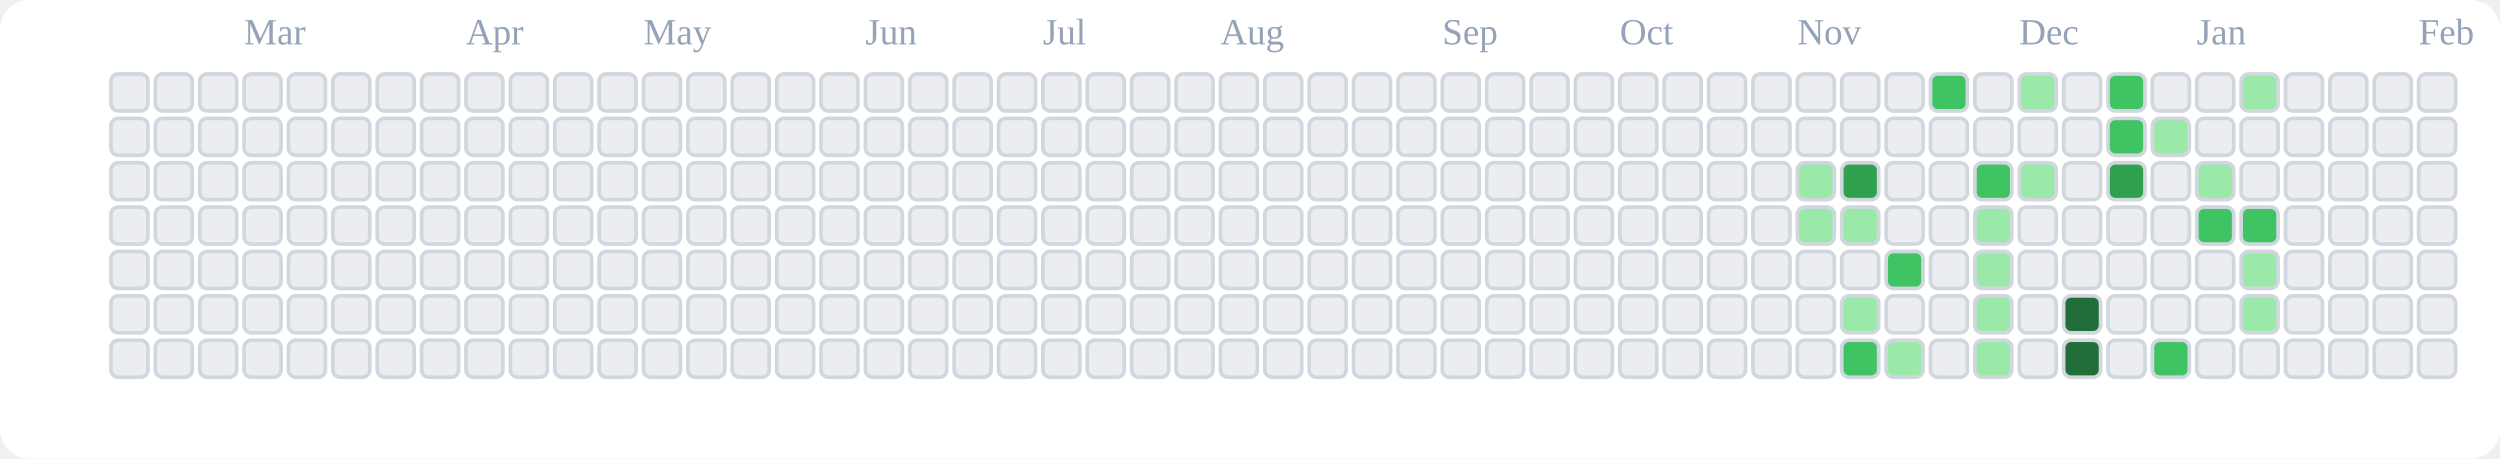
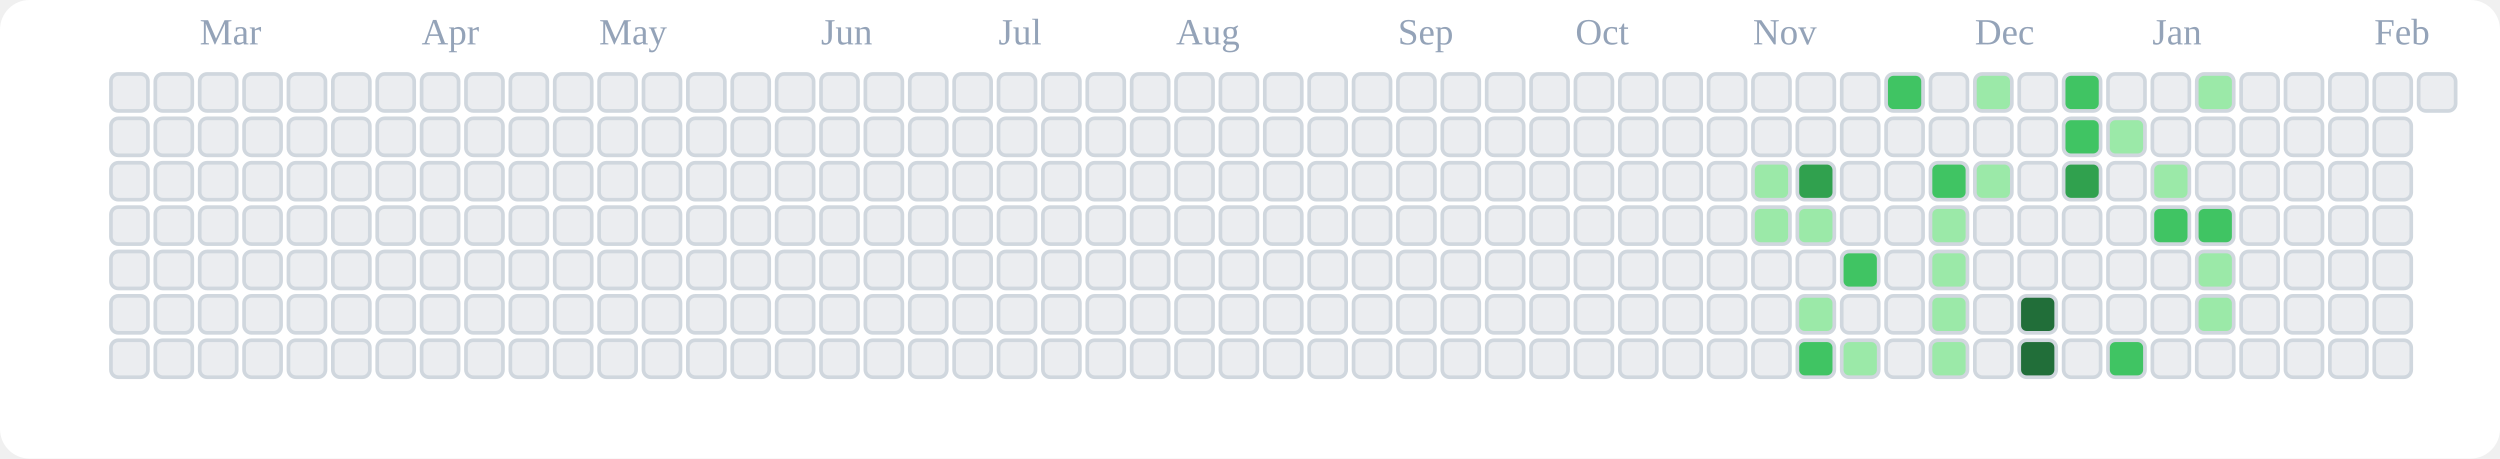
<svg xmlns="http://www.w3.org/2000/svg" viewBox="0 0 676 124" role="img" aria-label="tranhohoangvu Contributions (Light)">
  <rect x="0" y="0" width="676" height="124" fill="#ffffff" rx="8" ry="8" />
-   <text x="66" y="12" font-size="10" fill="#94a3b8">Mar</text>
-   <text x="126" y="12" font-size="10" fill="#94a3b8">Apr</text>
-   <text x="174" y="12" font-size="10" fill="#94a3b8">May</text>
-   <text x="234" y="12" font-size="10" fill="#94a3b8">Jun</text>
-   <text x="282" y="12" font-size="10" fill="#94a3b8">Jul</text>
-   <text x="330" y="12" font-size="10" fill="#94a3b8">Aug</text>
-   <text x="390" y="12" font-size="10" fill="#94a3b8">Sep</text>
-   <text x="438" y="12" font-size="10" fill="#94a3b8">Oct</text>
-   <text x="486" y="12" font-size="10" fill="#94a3b8">Nov</text>
-   <text x="546" y="12" font-size="10" fill="#94a3b8">Dec</text>
-   <text x="594" y="12" font-size="10" fill="#94a3b8">Jan</text>
-   <text x="654" y="12" font-size="10" fill="#94a3b8">Feb</text>
+   <text x="54" y="12" font-size="10" fill="#94a3b8">Mar</text>
+   <text x="114" y="12" font-size="10" fill="#94a3b8">Apr</text>
+   <text x="162" y="12" font-size="10" fill="#94a3b8">May</text>
+   <text x="222" y="12" font-size="10" fill="#94a3b8">Jun</text>
+   <text x="270" y="12" font-size="10" fill="#94a3b8">Jul</text>
+   <text x="318" y="12" font-size="10" fill="#94a3b8">Aug</text>
+   <text x="378" y="12" font-size="10" fill="#94a3b8">Sep</text>
+   <text x="426" y="12" font-size="10" fill="#94a3b8">Oct</text>
+   <text x="474" y="12" font-size="10" fill="#94a3b8">Nov</text>
+   <text x="534" y="12" font-size="10" fill="#94a3b8">Dec</text>
+   <text x="582" y="12" font-size="10" fill="#94a3b8">Jan</text>
+   <text x="642" y="12" font-size="10" fill="#94a3b8">Feb</text>
  <rect x="30" y="20" width="10" height="10" rx="2" ry="2" fill="#ebedf0" stroke="#d0d7de" stroke-width="1" />
  <rect x="30" y="32" width="10" height="10" rx="2" ry="2" fill="#ebedf0" stroke="#d0d7de" stroke-width="1" />
  <rect x="30" y="44" width="10" height="10" rx="2" ry="2" fill="#ebedf0" stroke="#d0d7de" stroke-width="1" />
  <rect x="30" y="56" width="10" height="10" rx="2" ry="2" fill="#ebedf0" stroke="#d0d7de" stroke-width="1" />
  <rect x="30" y="68" width="10" height="10" rx="2" ry="2" fill="#ebedf0" stroke="#d0d7de" stroke-width="1" />
  <rect x="30" y="80" width="10" height="10" rx="2" ry="2" fill="#ebedf0" stroke="#d0d7de" stroke-width="1" />
  <rect x="30" y="92" width="10" height="10" rx="2" ry="2" fill="#ebedf0" stroke="#d0d7de" stroke-width="1" />
  <rect x="42" y="20" width="10" height="10" rx="2" ry="2" fill="#ebedf0" stroke="#d0d7de" stroke-width="1" />
  <rect x="42" y="32" width="10" height="10" rx="2" ry="2" fill="#ebedf0" stroke="#d0d7de" stroke-width="1" />
  <rect x="42" y="44" width="10" height="10" rx="2" ry="2" fill="#ebedf0" stroke="#d0d7de" stroke-width="1" />
  <rect x="42" y="56" width="10" height="10" rx="2" ry="2" fill="#ebedf0" stroke="#d0d7de" stroke-width="1" />
  <rect x="42" y="68" width="10" height="10" rx="2" ry="2" fill="#ebedf0" stroke="#d0d7de" stroke-width="1" />
  <rect x="42" y="80" width="10" height="10" rx="2" ry="2" fill="#ebedf0" stroke="#d0d7de" stroke-width="1" />
  <rect x="42" y="92" width="10" height="10" rx="2" ry="2" fill="#ebedf0" stroke="#d0d7de" stroke-width="1" />
  <rect x="54" y="20" width="10" height="10" rx="2" ry="2" fill="#ebedf0" stroke="#d0d7de" stroke-width="1" />
  <rect x="54" y="32" width="10" height="10" rx="2" ry="2" fill="#ebedf0" stroke="#d0d7de" stroke-width="1" />
  <rect x="54" y="44" width="10" height="10" rx="2" ry="2" fill="#ebedf0" stroke="#d0d7de" stroke-width="1" />
  <rect x="54" y="56" width="10" height="10" rx="2" ry="2" fill="#ebedf0" stroke="#d0d7de" stroke-width="1" />
  <rect x="54" y="68" width="10" height="10" rx="2" ry="2" fill="#ebedf0" stroke="#d0d7de" stroke-width="1" />
  <rect x="54" y="80" width="10" height="10" rx="2" ry="2" fill="#ebedf0" stroke="#d0d7de" stroke-width="1" />
  <rect x="54" y="92" width="10" height="10" rx="2" ry="2" fill="#ebedf0" stroke="#d0d7de" stroke-width="1" />
  <rect x="66" y="20" width="10" height="10" rx="2" ry="2" fill="#ebedf0" stroke="#d0d7de" stroke-width="1" />
  <rect x="66" y="32" width="10" height="10" rx="2" ry="2" fill="#ebedf0" stroke="#d0d7de" stroke-width="1" />
  <rect x="66" y="44" width="10" height="10" rx="2" ry="2" fill="#ebedf0" stroke="#d0d7de" stroke-width="1" />
  <rect x="66" y="56" width="10" height="10" rx="2" ry="2" fill="#ebedf0" stroke="#d0d7de" stroke-width="1" />
  <rect x="66" y="68" width="10" height="10" rx="2" ry="2" fill="#ebedf0" stroke="#d0d7de" stroke-width="1" />
  <rect x="66" y="80" width="10" height="10" rx="2" ry="2" fill="#ebedf0" stroke="#d0d7de" stroke-width="1" />
  <rect x="66" y="92" width="10" height="10" rx="2" ry="2" fill="#ebedf0" stroke="#d0d7de" stroke-width="1" />
  <rect x="78" y="20" width="10" height="10" rx="2" ry="2" fill="#ebedf0" stroke="#d0d7de" stroke-width="1" />
  <rect x="78" y="32" width="10" height="10" rx="2" ry="2" fill="#ebedf0" stroke="#d0d7de" stroke-width="1" />
  <rect x="78" y="44" width="10" height="10" rx="2" ry="2" fill="#ebedf0" stroke="#d0d7de" stroke-width="1" />
  <rect x="78" y="56" width="10" height="10" rx="2" ry="2" fill="#ebedf0" stroke="#d0d7de" stroke-width="1" />
  <rect x="78" y="68" width="10" height="10" rx="2" ry="2" fill="#ebedf0" stroke="#d0d7de" stroke-width="1" />
  <rect x="78" y="80" width="10" height="10" rx="2" ry="2" fill="#ebedf0" stroke="#d0d7de" stroke-width="1" />
  <rect x="78" y="92" width="10" height="10" rx="2" ry="2" fill="#ebedf0" stroke="#d0d7de" stroke-width="1" />
  <rect x="90" y="20" width="10" height="10" rx="2" ry="2" fill="#ebedf0" stroke="#d0d7de" stroke-width="1" />
  <rect x="90" y="32" width="10" height="10" rx="2" ry="2" fill="#ebedf0" stroke="#d0d7de" stroke-width="1" />
  <rect x="90" y="44" width="10" height="10" rx="2" ry="2" fill="#ebedf0" stroke="#d0d7de" stroke-width="1" />
  <rect x="90" y="56" width="10" height="10" rx="2" ry="2" fill="#ebedf0" stroke="#d0d7de" stroke-width="1" />
  <rect x="90" y="68" width="10" height="10" rx="2" ry="2" fill="#ebedf0" stroke="#d0d7de" stroke-width="1" />
  <rect x="90" y="80" width="10" height="10" rx="2" ry="2" fill="#ebedf0" stroke="#d0d7de" stroke-width="1" />
  <rect x="90" y="92" width="10" height="10" rx="2" ry="2" fill="#ebedf0" stroke="#d0d7de" stroke-width="1" />
  <rect x="102" y="20" width="10" height="10" rx="2" ry="2" fill="#ebedf0" stroke="#d0d7de" stroke-width="1" />
  <rect x="102" y="32" width="10" height="10" rx="2" ry="2" fill="#ebedf0" stroke="#d0d7de" stroke-width="1" />
  <rect x="102" y="44" width="10" height="10" rx="2" ry="2" fill="#ebedf0" stroke="#d0d7de" stroke-width="1" />
  <rect x="102" y="56" width="10" height="10" rx="2" ry="2" fill="#ebedf0" stroke="#d0d7de" stroke-width="1" />
  <rect x="102" y="68" width="10" height="10" rx="2" ry="2" fill="#ebedf0" stroke="#d0d7de" stroke-width="1" />
  <rect x="102" y="80" width="10" height="10" rx="2" ry="2" fill="#ebedf0" stroke="#d0d7de" stroke-width="1" />
  <rect x="102" y="92" width="10" height="10" rx="2" ry="2" fill="#ebedf0" stroke="#d0d7de" stroke-width="1" />
  <rect x="114" y="20" width="10" height="10" rx="2" ry="2" fill="#ebedf0" stroke="#d0d7de" stroke-width="1" />
  <rect x="114" y="32" width="10" height="10" rx="2" ry="2" fill="#ebedf0" stroke="#d0d7de" stroke-width="1" />
  <rect x="114" y="44" width="10" height="10" rx="2" ry="2" fill="#ebedf0" stroke="#d0d7de" stroke-width="1" />
  <rect x="114" y="56" width="10" height="10" rx="2" ry="2" fill="#ebedf0" stroke="#d0d7de" stroke-width="1" />
  <rect x="114" y="68" width="10" height="10" rx="2" ry="2" fill="#ebedf0" stroke="#d0d7de" stroke-width="1" />
  <rect x="114" y="80" width="10" height="10" rx="2" ry="2" fill="#ebedf0" stroke="#d0d7de" stroke-width="1" />
  <rect x="114" y="92" width="10" height="10" rx="2" ry="2" fill="#ebedf0" stroke="#d0d7de" stroke-width="1" />
  <rect x="126" y="20" width="10" height="10" rx="2" ry="2" fill="#ebedf0" stroke="#d0d7de" stroke-width="1" />
  <rect x="126" y="32" width="10" height="10" rx="2" ry="2" fill="#ebedf0" stroke="#d0d7de" stroke-width="1" />
  <rect x="126" y="44" width="10" height="10" rx="2" ry="2" fill="#ebedf0" stroke="#d0d7de" stroke-width="1" />
  <rect x="126" y="56" width="10" height="10" rx="2" ry="2" fill="#ebedf0" stroke="#d0d7de" stroke-width="1" />
  <rect x="126" y="68" width="10" height="10" rx="2" ry="2" fill="#ebedf0" stroke="#d0d7de" stroke-width="1" />
  <rect x="126" y="80" width="10" height="10" rx="2" ry="2" fill="#ebedf0" stroke="#d0d7de" stroke-width="1" />
  <rect x="126" y="92" width="10" height="10" rx="2" ry="2" fill="#ebedf0" stroke="#d0d7de" stroke-width="1" />
  <rect x="138" y="20" width="10" height="10" rx="2" ry="2" fill="#ebedf0" stroke="#d0d7de" stroke-width="1" />
  <rect x="138" y="32" width="10" height="10" rx="2" ry="2" fill="#ebedf0" stroke="#d0d7de" stroke-width="1" />
  <rect x="138" y="44" width="10" height="10" rx="2" ry="2" fill="#ebedf0" stroke="#d0d7de" stroke-width="1" />
  <rect x="138" y="56" width="10" height="10" rx="2" ry="2" fill="#ebedf0" stroke="#d0d7de" stroke-width="1" />
  <rect x="138" y="68" width="10" height="10" rx="2" ry="2" fill="#ebedf0" stroke="#d0d7de" stroke-width="1" />
  <rect x="138" y="80" width="10" height="10" rx="2" ry="2" fill="#ebedf0" stroke="#d0d7de" stroke-width="1" />
  <rect x="138" y="92" width="10" height="10" rx="2" ry="2" fill="#ebedf0" stroke="#d0d7de" stroke-width="1" />
  <rect x="150" y="20" width="10" height="10" rx="2" ry="2" fill="#ebedf0" stroke="#d0d7de" stroke-width="1" />
  <rect x="150" y="32" width="10" height="10" rx="2" ry="2" fill="#ebedf0" stroke="#d0d7de" stroke-width="1" />
  <rect x="150" y="44" width="10" height="10" rx="2" ry="2" fill="#ebedf0" stroke="#d0d7de" stroke-width="1" />
  <rect x="150" y="56" width="10" height="10" rx="2" ry="2" fill="#ebedf0" stroke="#d0d7de" stroke-width="1" />
  <rect x="150" y="68" width="10" height="10" rx="2" ry="2" fill="#ebedf0" stroke="#d0d7de" stroke-width="1" />
  <rect x="150" y="80" width="10" height="10" rx="2" ry="2" fill="#ebedf0" stroke="#d0d7de" stroke-width="1" />
  <rect x="150" y="92" width="10" height="10" rx="2" ry="2" fill="#ebedf0" stroke="#d0d7de" stroke-width="1" />
  <rect x="162" y="20" width="10" height="10" rx="2" ry="2" fill="#ebedf0" stroke="#d0d7de" stroke-width="1" />
  <rect x="162" y="32" width="10" height="10" rx="2" ry="2" fill="#ebedf0" stroke="#d0d7de" stroke-width="1" />
  <rect x="162" y="44" width="10" height="10" rx="2" ry="2" fill="#ebedf0" stroke="#d0d7de" stroke-width="1" />
  <rect x="162" y="56" width="10" height="10" rx="2" ry="2" fill="#ebedf0" stroke="#d0d7de" stroke-width="1" />
  <rect x="162" y="68" width="10" height="10" rx="2" ry="2" fill="#ebedf0" stroke="#d0d7de" stroke-width="1" />
  <rect x="162" y="80" width="10" height="10" rx="2" ry="2" fill="#ebedf0" stroke="#d0d7de" stroke-width="1" />
  <rect x="162" y="92" width="10" height="10" rx="2" ry="2" fill="#ebedf0" stroke="#d0d7de" stroke-width="1" />
  <rect x="174" y="20" width="10" height="10" rx="2" ry="2" fill="#ebedf0" stroke="#d0d7de" stroke-width="1" />
  <rect x="174" y="32" width="10" height="10" rx="2" ry="2" fill="#ebedf0" stroke="#d0d7de" stroke-width="1" />
  <rect x="174" y="44" width="10" height="10" rx="2" ry="2" fill="#ebedf0" stroke="#d0d7de" stroke-width="1" />
  <rect x="174" y="56" width="10" height="10" rx="2" ry="2" fill="#ebedf0" stroke="#d0d7de" stroke-width="1" />
  <rect x="174" y="68" width="10" height="10" rx="2" ry="2" fill="#ebedf0" stroke="#d0d7de" stroke-width="1" />
  <rect x="174" y="80" width="10" height="10" rx="2" ry="2" fill="#ebedf0" stroke="#d0d7de" stroke-width="1" />
  <rect x="174" y="92" width="10" height="10" rx="2" ry="2" fill="#ebedf0" stroke="#d0d7de" stroke-width="1" />
  <rect x="186" y="20" width="10" height="10" rx="2" ry="2" fill="#ebedf0" stroke="#d0d7de" stroke-width="1" />
  <rect x="186" y="32" width="10" height="10" rx="2" ry="2" fill="#ebedf0" stroke="#d0d7de" stroke-width="1" />
  <rect x="186" y="44" width="10" height="10" rx="2" ry="2" fill="#ebedf0" stroke="#d0d7de" stroke-width="1" />
  <rect x="186" y="56" width="10" height="10" rx="2" ry="2" fill="#ebedf0" stroke="#d0d7de" stroke-width="1" />
  <rect x="186" y="68" width="10" height="10" rx="2" ry="2" fill="#ebedf0" stroke="#d0d7de" stroke-width="1" />
  <rect x="186" y="80" width="10" height="10" rx="2" ry="2" fill="#ebedf0" stroke="#d0d7de" stroke-width="1" />
  <rect x="186" y="92" width="10" height="10" rx="2" ry="2" fill="#ebedf0" stroke="#d0d7de" stroke-width="1" />
  <rect x="198" y="20" width="10" height="10" rx="2" ry="2" fill="#ebedf0" stroke="#d0d7de" stroke-width="1" />
  <rect x="198" y="32" width="10" height="10" rx="2" ry="2" fill="#ebedf0" stroke="#d0d7de" stroke-width="1" />
  <rect x="198" y="44" width="10" height="10" rx="2" ry="2" fill="#ebedf0" stroke="#d0d7de" stroke-width="1" />
  <rect x="198" y="56" width="10" height="10" rx="2" ry="2" fill="#ebedf0" stroke="#d0d7de" stroke-width="1" />
  <rect x="198" y="68" width="10" height="10" rx="2" ry="2" fill="#ebedf0" stroke="#d0d7de" stroke-width="1" />
  <rect x="198" y="80" width="10" height="10" rx="2" ry="2" fill="#ebedf0" stroke="#d0d7de" stroke-width="1" />
  <rect x="198" y="92" width="10" height="10" rx="2" ry="2" fill="#ebedf0" stroke="#d0d7de" stroke-width="1" />
  <rect x="210" y="20" width="10" height="10" rx="2" ry="2" fill="#ebedf0" stroke="#d0d7de" stroke-width="1" />
  <rect x="210" y="32" width="10" height="10" rx="2" ry="2" fill="#ebedf0" stroke="#d0d7de" stroke-width="1" />
  <rect x="210" y="44" width="10" height="10" rx="2" ry="2" fill="#ebedf0" stroke="#d0d7de" stroke-width="1" />
  <rect x="210" y="56" width="10" height="10" rx="2" ry="2" fill="#ebedf0" stroke="#d0d7de" stroke-width="1" />
  <rect x="210" y="68" width="10" height="10" rx="2" ry="2" fill="#ebedf0" stroke="#d0d7de" stroke-width="1" />
  <rect x="210" y="80" width="10" height="10" rx="2" ry="2" fill="#ebedf0" stroke="#d0d7de" stroke-width="1" />
  <rect x="210" y="92" width="10" height="10" rx="2" ry="2" fill="#ebedf0" stroke="#d0d7de" stroke-width="1" />
  <rect x="222" y="20" width="10" height="10" rx="2" ry="2" fill="#ebedf0" stroke="#d0d7de" stroke-width="1" />
  <rect x="222" y="32" width="10" height="10" rx="2" ry="2" fill="#ebedf0" stroke="#d0d7de" stroke-width="1" />
  <rect x="222" y="44" width="10" height="10" rx="2" ry="2" fill="#ebedf0" stroke="#d0d7de" stroke-width="1" />
  <rect x="222" y="56" width="10" height="10" rx="2" ry="2" fill="#ebedf0" stroke="#d0d7de" stroke-width="1" />
  <rect x="222" y="68" width="10" height="10" rx="2" ry="2" fill="#ebedf0" stroke="#d0d7de" stroke-width="1" />
  <rect x="222" y="80" width="10" height="10" rx="2" ry="2" fill="#ebedf0" stroke="#d0d7de" stroke-width="1" />
  <rect x="222" y="92" width="10" height="10" rx="2" ry="2" fill="#ebedf0" stroke="#d0d7de" stroke-width="1" />
  <rect x="234" y="20" width="10" height="10" rx="2" ry="2" fill="#ebedf0" stroke="#d0d7de" stroke-width="1" />
  <rect x="234" y="32" width="10" height="10" rx="2" ry="2" fill="#ebedf0" stroke="#d0d7de" stroke-width="1" />
  <rect x="234" y="44" width="10" height="10" rx="2" ry="2" fill="#ebedf0" stroke="#d0d7de" stroke-width="1" />
  <rect x="234" y="56" width="10" height="10" rx="2" ry="2" fill="#ebedf0" stroke="#d0d7de" stroke-width="1" />
  <rect x="234" y="68" width="10" height="10" rx="2" ry="2" fill="#ebedf0" stroke="#d0d7de" stroke-width="1" />
  <rect x="234" y="80" width="10" height="10" rx="2" ry="2" fill="#ebedf0" stroke="#d0d7de" stroke-width="1" />
  <rect x="234" y="92" width="10" height="10" rx="2" ry="2" fill="#ebedf0" stroke="#d0d7de" stroke-width="1" />
  <rect x="246" y="20" width="10" height="10" rx="2" ry="2" fill="#ebedf0" stroke="#d0d7de" stroke-width="1" />
  <rect x="246" y="32" width="10" height="10" rx="2" ry="2" fill="#ebedf0" stroke="#d0d7de" stroke-width="1" />
  <rect x="246" y="44" width="10" height="10" rx="2" ry="2" fill="#ebedf0" stroke="#d0d7de" stroke-width="1" />
  <rect x="246" y="56" width="10" height="10" rx="2" ry="2" fill="#ebedf0" stroke="#d0d7de" stroke-width="1" />
  <rect x="246" y="68" width="10" height="10" rx="2" ry="2" fill="#ebedf0" stroke="#d0d7de" stroke-width="1" />
  <rect x="246" y="80" width="10" height="10" rx="2" ry="2" fill="#ebedf0" stroke="#d0d7de" stroke-width="1" />
  <rect x="246" y="92" width="10" height="10" rx="2" ry="2" fill="#ebedf0" stroke="#d0d7de" stroke-width="1" />
  <rect x="258" y="20" width="10" height="10" rx="2" ry="2" fill="#ebedf0" stroke="#d0d7de" stroke-width="1" />
  <rect x="258" y="32" width="10" height="10" rx="2" ry="2" fill="#ebedf0" stroke="#d0d7de" stroke-width="1" />
  <rect x="258" y="44" width="10" height="10" rx="2" ry="2" fill="#ebedf0" stroke="#d0d7de" stroke-width="1" />
  <rect x="258" y="56" width="10" height="10" rx="2" ry="2" fill="#ebedf0" stroke="#d0d7de" stroke-width="1" />
  <rect x="258" y="68" width="10" height="10" rx="2" ry="2" fill="#ebedf0" stroke="#d0d7de" stroke-width="1" />
  <rect x="258" y="80" width="10" height="10" rx="2" ry="2" fill="#ebedf0" stroke="#d0d7de" stroke-width="1" />
  <rect x="258" y="92" width="10" height="10" rx="2" ry="2" fill="#ebedf0" stroke="#d0d7de" stroke-width="1" />
  <rect x="270" y="20" width="10" height="10" rx="2" ry="2" fill="#ebedf0" stroke="#d0d7de" stroke-width="1" />
  <rect x="270" y="32" width="10" height="10" rx="2" ry="2" fill="#ebedf0" stroke="#d0d7de" stroke-width="1" />
  <rect x="270" y="44" width="10" height="10" rx="2" ry="2" fill="#ebedf0" stroke="#d0d7de" stroke-width="1" />
  <rect x="270" y="56" width="10" height="10" rx="2" ry="2" fill="#ebedf0" stroke="#d0d7de" stroke-width="1" />
  <rect x="270" y="68" width="10" height="10" rx="2" ry="2" fill="#ebedf0" stroke="#d0d7de" stroke-width="1" />
  <rect x="270" y="80" width="10" height="10" rx="2" ry="2" fill="#ebedf0" stroke="#d0d7de" stroke-width="1" />
  <rect x="270" y="92" width="10" height="10" rx="2" ry="2" fill="#ebedf0" stroke="#d0d7de" stroke-width="1" />
  <rect x="282" y="20" width="10" height="10" rx="2" ry="2" fill="#ebedf0" stroke="#d0d7de" stroke-width="1" />
  <rect x="282" y="32" width="10" height="10" rx="2" ry="2" fill="#ebedf0" stroke="#d0d7de" stroke-width="1" />
  <rect x="282" y="44" width="10" height="10" rx="2" ry="2" fill="#ebedf0" stroke="#d0d7de" stroke-width="1" />
  <rect x="282" y="56" width="10" height="10" rx="2" ry="2" fill="#ebedf0" stroke="#d0d7de" stroke-width="1" />
  <rect x="282" y="68" width="10" height="10" rx="2" ry="2" fill="#ebedf0" stroke="#d0d7de" stroke-width="1" />
  <rect x="282" y="80" width="10" height="10" rx="2" ry="2" fill="#ebedf0" stroke="#d0d7de" stroke-width="1" />
  <rect x="282" y="92" width="10" height="10" rx="2" ry="2" fill="#ebedf0" stroke="#d0d7de" stroke-width="1" />
  <rect x="294" y="20" width="10" height="10" rx="2" ry="2" fill="#ebedf0" stroke="#d0d7de" stroke-width="1" />
  <rect x="294" y="32" width="10" height="10" rx="2" ry="2" fill="#ebedf0" stroke="#d0d7de" stroke-width="1" />
  <rect x="294" y="44" width="10" height="10" rx="2" ry="2" fill="#ebedf0" stroke="#d0d7de" stroke-width="1" />
  <rect x="294" y="56" width="10" height="10" rx="2" ry="2" fill="#ebedf0" stroke="#d0d7de" stroke-width="1" />
  <rect x="294" y="68" width="10" height="10" rx="2" ry="2" fill="#ebedf0" stroke="#d0d7de" stroke-width="1" />
  <rect x="294" y="80" width="10" height="10" rx="2" ry="2" fill="#ebedf0" stroke="#d0d7de" stroke-width="1" />
  <rect x="294" y="92" width="10" height="10" rx="2" ry="2" fill="#ebedf0" stroke="#d0d7de" stroke-width="1" />
  <rect x="306" y="20" width="10" height="10" rx="2" ry="2" fill="#ebedf0" stroke="#d0d7de" stroke-width="1" />
  <rect x="306" y="32" width="10" height="10" rx="2" ry="2" fill="#ebedf0" stroke="#d0d7de" stroke-width="1" />
  <rect x="306" y="44" width="10" height="10" rx="2" ry="2" fill="#ebedf0" stroke="#d0d7de" stroke-width="1" />
  <rect x="306" y="56" width="10" height="10" rx="2" ry="2" fill="#ebedf0" stroke="#d0d7de" stroke-width="1" />
  <rect x="306" y="68" width="10" height="10" rx="2" ry="2" fill="#ebedf0" stroke="#d0d7de" stroke-width="1" />
  <rect x="306" y="80" width="10" height="10" rx="2" ry="2" fill="#ebedf0" stroke="#d0d7de" stroke-width="1" />
  <rect x="306" y="92" width="10" height="10" rx="2" ry="2" fill="#ebedf0" stroke="#d0d7de" stroke-width="1" />
  <rect x="318" y="20" width="10" height="10" rx="2" ry="2" fill="#ebedf0" stroke="#d0d7de" stroke-width="1" />
  <rect x="318" y="32" width="10" height="10" rx="2" ry="2" fill="#ebedf0" stroke="#d0d7de" stroke-width="1" />
  <rect x="318" y="44" width="10" height="10" rx="2" ry="2" fill="#ebedf0" stroke="#d0d7de" stroke-width="1" />
  <rect x="318" y="56" width="10" height="10" rx="2" ry="2" fill="#ebedf0" stroke="#d0d7de" stroke-width="1" />
  <rect x="318" y="68" width="10" height="10" rx="2" ry="2" fill="#ebedf0" stroke="#d0d7de" stroke-width="1" />
  <rect x="318" y="80" width="10" height="10" rx="2" ry="2" fill="#ebedf0" stroke="#d0d7de" stroke-width="1" />
  <rect x="318" y="92" width="10" height="10" rx="2" ry="2" fill="#ebedf0" stroke="#d0d7de" stroke-width="1" />
  <rect x="330" y="20" width="10" height="10" rx="2" ry="2" fill="#ebedf0" stroke="#d0d7de" stroke-width="1" />
  <rect x="330" y="32" width="10" height="10" rx="2" ry="2" fill="#ebedf0" stroke="#d0d7de" stroke-width="1" />
  <rect x="330" y="44" width="10" height="10" rx="2" ry="2" fill="#ebedf0" stroke="#d0d7de" stroke-width="1" />
  <rect x="330" y="56" width="10" height="10" rx="2" ry="2" fill="#ebedf0" stroke="#d0d7de" stroke-width="1" />
  <rect x="330" y="68" width="10" height="10" rx="2" ry="2" fill="#ebedf0" stroke="#d0d7de" stroke-width="1" />
  <rect x="330" y="80" width="10" height="10" rx="2" ry="2" fill="#ebedf0" stroke="#d0d7de" stroke-width="1" />
  <rect x="330" y="92" width="10" height="10" rx="2" ry="2" fill="#ebedf0" stroke="#d0d7de" stroke-width="1" />
  <rect x="342" y="20" width="10" height="10" rx="2" ry="2" fill="#ebedf0" stroke="#d0d7de" stroke-width="1" />
  <rect x="342" y="32" width="10" height="10" rx="2" ry="2" fill="#ebedf0" stroke="#d0d7de" stroke-width="1" />
  <rect x="342" y="44" width="10" height="10" rx="2" ry="2" fill="#ebedf0" stroke="#d0d7de" stroke-width="1" />
  <rect x="342" y="56" width="10" height="10" rx="2" ry="2" fill="#ebedf0" stroke="#d0d7de" stroke-width="1" />
  <rect x="342" y="68" width="10" height="10" rx="2" ry="2" fill="#ebedf0" stroke="#d0d7de" stroke-width="1" />
  <rect x="342" y="80" width="10" height="10" rx="2" ry="2" fill="#ebedf0" stroke="#d0d7de" stroke-width="1" />
  <rect x="342" y="92" width="10" height="10" rx="2" ry="2" fill="#ebedf0" stroke="#d0d7de" stroke-width="1" />
  <rect x="354" y="20" width="10" height="10" rx="2" ry="2" fill="#ebedf0" stroke="#d0d7de" stroke-width="1" />
  <rect x="354" y="32" width="10" height="10" rx="2" ry="2" fill="#ebedf0" stroke="#d0d7de" stroke-width="1" />
  <rect x="354" y="44" width="10" height="10" rx="2" ry="2" fill="#ebedf0" stroke="#d0d7de" stroke-width="1" />
  <rect x="354" y="56" width="10" height="10" rx="2" ry="2" fill="#ebedf0" stroke="#d0d7de" stroke-width="1" />
  <rect x="354" y="68" width="10" height="10" rx="2" ry="2" fill="#ebedf0" stroke="#d0d7de" stroke-width="1" />
  <rect x="354" y="80" width="10" height="10" rx="2" ry="2" fill="#ebedf0" stroke="#d0d7de" stroke-width="1" />
  <rect x="354" y="92" width="10" height="10" rx="2" ry="2" fill="#ebedf0" stroke="#d0d7de" stroke-width="1" />
  <rect x="366" y="20" width="10" height="10" rx="2" ry="2" fill="#ebedf0" stroke="#d0d7de" stroke-width="1" />
  <rect x="366" y="32" width="10" height="10" rx="2" ry="2" fill="#ebedf0" stroke="#d0d7de" stroke-width="1" />
  <rect x="366" y="44" width="10" height="10" rx="2" ry="2" fill="#ebedf0" stroke="#d0d7de" stroke-width="1" />
  <rect x="366" y="56" width="10" height="10" rx="2" ry="2" fill="#ebedf0" stroke="#d0d7de" stroke-width="1" />
  <rect x="366" y="68" width="10" height="10" rx="2" ry="2" fill="#ebedf0" stroke="#d0d7de" stroke-width="1" />
  <rect x="366" y="80" width="10" height="10" rx="2" ry="2" fill="#ebedf0" stroke="#d0d7de" stroke-width="1" />
  <rect x="366" y="92" width="10" height="10" rx="2" ry="2" fill="#ebedf0" stroke="#d0d7de" stroke-width="1" />
  <rect x="378" y="20" width="10" height="10" rx="2" ry="2" fill="#ebedf0" stroke="#d0d7de" stroke-width="1" />
  <rect x="378" y="32" width="10" height="10" rx="2" ry="2" fill="#ebedf0" stroke="#d0d7de" stroke-width="1" />
  <rect x="378" y="44" width="10" height="10" rx="2" ry="2" fill="#ebedf0" stroke="#d0d7de" stroke-width="1" />
  <rect x="378" y="56" width="10" height="10" rx="2" ry="2" fill="#ebedf0" stroke="#d0d7de" stroke-width="1" />
  <rect x="378" y="68" width="10" height="10" rx="2" ry="2" fill="#ebedf0" stroke="#d0d7de" stroke-width="1" />
  <rect x="378" y="80" width="10" height="10" rx="2" ry="2" fill="#ebedf0" stroke="#d0d7de" stroke-width="1" />
  <rect x="378" y="92" width="10" height="10" rx="2" ry="2" fill="#ebedf0" stroke="#d0d7de" stroke-width="1" />
  <rect x="390" y="20" width="10" height="10" rx="2" ry="2" fill="#ebedf0" stroke="#d0d7de" stroke-width="1" />
  <rect x="390" y="32" width="10" height="10" rx="2" ry="2" fill="#ebedf0" stroke="#d0d7de" stroke-width="1" />
  <rect x="390" y="44" width="10" height="10" rx="2" ry="2" fill="#ebedf0" stroke="#d0d7de" stroke-width="1" />
  <rect x="390" y="56" width="10" height="10" rx="2" ry="2" fill="#ebedf0" stroke="#d0d7de" stroke-width="1" />
  <rect x="390" y="68" width="10" height="10" rx="2" ry="2" fill="#ebedf0" stroke="#d0d7de" stroke-width="1" />
  <rect x="390" y="80" width="10" height="10" rx="2" ry="2" fill="#ebedf0" stroke="#d0d7de" stroke-width="1" />
  <rect x="390" y="92" width="10" height="10" rx="2" ry="2" fill="#ebedf0" stroke="#d0d7de" stroke-width="1" />
  <rect x="402" y="20" width="10" height="10" rx="2" ry="2" fill="#ebedf0" stroke="#d0d7de" stroke-width="1" />
  <rect x="402" y="32" width="10" height="10" rx="2" ry="2" fill="#ebedf0" stroke="#d0d7de" stroke-width="1" />
  <rect x="402" y="44" width="10" height="10" rx="2" ry="2" fill="#ebedf0" stroke="#d0d7de" stroke-width="1" />
  <rect x="402" y="56" width="10" height="10" rx="2" ry="2" fill="#ebedf0" stroke="#d0d7de" stroke-width="1" />
  <rect x="402" y="68" width="10" height="10" rx="2" ry="2" fill="#ebedf0" stroke="#d0d7de" stroke-width="1" />
  <rect x="402" y="80" width="10" height="10" rx="2" ry="2" fill="#ebedf0" stroke="#d0d7de" stroke-width="1" />
  <rect x="402" y="92" width="10" height="10" rx="2" ry="2" fill="#ebedf0" stroke="#d0d7de" stroke-width="1" />
  <rect x="414" y="20" width="10" height="10" rx="2" ry="2" fill="#ebedf0" stroke="#d0d7de" stroke-width="1" />
  <rect x="414" y="32" width="10" height="10" rx="2" ry="2" fill="#ebedf0" stroke="#d0d7de" stroke-width="1" />
  <rect x="414" y="44" width="10" height="10" rx="2" ry="2" fill="#ebedf0" stroke="#d0d7de" stroke-width="1" />
  <rect x="414" y="56" width="10" height="10" rx="2" ry="2" fill="#ebedf0" stroke="#d0d7de" stroke-width="1" />
  <rect x="414" y="68" width="10" height="10" rx="2" ry="2" fill="#ebedf0" stroke="#d0d7de" stroke-width="1" />
  <rect x="414" y="80" width="10" height="10" rx="2" ry="2" fill="#ebedf0" stroke="#d0d7de" stroke-width="1" />
  <rect x="414" y="92" width="10" height="10" rx="2" ry="2" fill="#ebedf0" stroke="#d0d7de" stroke-width="1" />
  <rect x="426" y="20" width="10" height="10" rx="2" ry="2" fill="#ebedf0" stroke="#d0d7de" stroke-width="1" />
  <rect x="426" y="32" width="10" height="10" rx="2" ry="2" fill="#ebedf0" stroke="#d0d7de" stroke-width="1" />
  <rect x="426" y="44" width="10" height="10" rx="2" ry="2" fill="#ebedf0" stroke="#d0d7de" stroke-width="1" />
  <rect x="426" y="56" width="10" height="10" rx="2" ry="2" fill="#ebedf0" stroke="#d0d7de" stroke-width="1" />
  <rect x="426" y="68" width="10" height="10" rx="2" ry="2" fill="#ebedf0" stroke="#d0d7de" stroke-width="1" />
  <rect x="426" y="80" width="10" height="10" rx="2" ry="2" fill="#ebedf0" stroke="#d0d7de" stroke-width="1" />
  <rect x="426" y="92" width="10" height="10" rx="2" ry="2" fill="#ebedf0" stroke="#d0d7de" stroke-width="1" />
  <rect x="438" y="20" width="10" height="10" rx="2" ry="2" fill="#ebedf0" stroke="#d0d7de" stroke-width="1" />
  <rect x="438" y="32" width="10" height="10" rx="2" ry="2" fill="#ebedf0" stroke="#d0d7de" stroke-width="1" />
  <rect x="438" y="44" width="10" height="10" rx="2" ry="2" fill="#ebedf0" stroke="#d0d7de" stroke-width="1" />
  <rect x="438" y="56" width="10" height="10" rx="2" ry="2" fill="#ebedf0" stroke="#d0d7de" stroke-width="1" />
  <rect x="438" y="68" width="10" height="10" rx="2" ry="2" fill="#ebedf0" stroke="#d0d7de" stroke-width="1" />
  <rect x="438" y="80" width="10" height="10" rx="2" ry="2" fill="#ebedf0" stroke="#d0d7de" stroke-width="1" />
  <rect x="438" y="92" width="10" height="10" rx="2" ry="2" fill="#ebedf0" stroke="#d0d7de" stroke-width="1" />
  <rect x="450" y="20" width="10" height="10" rx="2" ry="2" fill="#ebedf0" stroke="#d0d7de" stroke-width="1" />
  <rect x="450" y="32" width="10" height="10" rx="2" ry="2" fill="#ebedf0" stroke="#d0d7de" stroke-width="1" />
  <rect x="450" y="44" width="10" height="10" rx="2" ry="2" fill="#ebedf0" stroke="#d0d7de" stroke-width="1" />
  <rect x="450" y="56" width="10" height="10" rx="2" ry="2" fill="#ebedf0" stroke="#d0d7de" stroke-width="1" />
  <rect x="450" y="68" width="10" height="10" rx="2" ry="2" fill="#ebedf0" stroke="#d0d7de" stroke-width="1" />
  <rect x="450" y="80" width="10" height="10" rx="2" ry="2" fill="#ebedf0" stroke="#d0d7de" stroke-width="1" />
  <rect x="450" y="92" width="10" height="10" rx="2" ry="2" fill="#ebedf0" stroke="#d0d7de" stroke-width="1" />
  <rect x="462" y="20" width="10" height="10" rx="2" ry="2" fill="#ebedf0" stroke="#d0d7de" stroke-width="1" />
  <rect x="462" y="32" width="10" height="10" rx="2" ry="2" fill="#ebedf0" stroke="#d0d7de" stroke-width="1" />
  <rect x="462" y="44" width="10" height="10" rx="2" ry="2" fill="#ebedf0" stroke="#d0d7de" stroke-width="1" />
  <rect x="462" y="56" width="10" height="10" rx="2" ry="2" fill="#ebedf0" stroke="#d0d7de" stroke-width="1" />
  <rect x="462" y="68" width="10" height="10" rx="2" ry="2" fill="#ebedf0" stroke="#d0d7de" stroke-width="1" />
  <rect x="462" y="80" width="10" height="10" rx="2" ry="2" fill="#ebedf0" stroke="#d0d7de" stroke-width="1" />
  <rect x="462" y="92" width="10" height="10" rx="2" ry="2" fill="#ebedf0" stroke="#d0d7de" stroke-width="1" />
  <rect x="474" y="20" width="10" height="10" rx="2" ry="2" fill="#ebedf0" stroke="#d0d7de" stroke-width="1" />
  <rect x="474" y="32" width="10" height="10" rx="2" ry="2" fill="#ebedf0" stroke="#d0d7de" stroke-width="1" />
-   <rect x="474" y="44" width="10" height="10" rx="2" ry="2" fill="#ebedf0" stroke="#d0d7de" stroke-width="1" />
-   <rect x="474" y="56" width="10" height="10" rx="2" ry="2" fill="#ebedf0" stroke="#d0d7de" stroke-width="1" />
+   <rect x="474" y="44" width="10" height="10" rx="2" ry="2" fill="#9be9a8" stroke="#d0d7de" stroke-width="1" />
+   <rect x="474" y="56" width="10" height="10" rx="2" ry="2" fill="#9be9a8" stroke="#d0d7de" stroke-width="1" />
  <rect x="474" y="68" width="10" height="10" rx="2" ry="2" fill="#ebedf0" stroke="#d0d7de" stroke-width="1" />
  <rect x="474" y="80" width="10" height="10" rx="2" ry="2" fill="#ebedf0" stroke="#d0d7de" stroke-width="1" />
  <rect x="474" y="92" width="10" height="10" rx="2" ry="2" fill="#ebedf0" stroke="#d0d7de" stroke-width="1" />
  <rect x="486" y="20" width="10" height="10" rx="2" ry="2" fill="#ebedf0" stroke="#d0d7de" stroke-width="1" />
  <rect x="486" y="32" width="10" height="10" rx="2" ry="2" fill="#ebedf0" stroke="#d0d7de" stroke-width="1" />
-   <rect x="486" y="44" width="10" height="10" rx="2" ry="2" fill="#9be9a8" stroke="#d0d7de" stroke-width="1" />
+   <rect x="486" y="44" width="10" height="10" rx="2" ry="2" fill="#30a14e" stroke="#d0d7de" stroke-width="1" />
  <rect x="486" y="56" width="10" height="10" rx="2" ry="2" fill="#9be9a8" stroke="#d0d7de" stroke-width="1" />
  <rect x="486" y="68" width="10" height="10" rx="2" ry="2" fill="#ebedf0" stroke="#d0d7de" stroke-width="1" />
-   <rect x="486" y="80" width="10" height="10" rx="2" ry="2" fill="#ebedf0" stroke="#d0d7de" stroke-width="1" />
-   <rect x="486" y="92" width="10" height="10" rx="2" ry="2" fill="#ebedf0" stroke="#d0d7de" stroke-width="1" />
+   <rect x="486" y="80" width="10" height="10" rx="2" ry="2" fill="#9be9a8" stroke="#d0d7de" stroke-width="1" />
+   <rect x="486" y="92" width="10" height="10" rx="2" ry="2" fill="#40c463" stroke="#d0d7de" stroke-width="1" />
  <rect x="498" y="20" width="10" height="10" rx="2" ry="2" fill="#ebedf0" stroke="#d0d7de" stroke-width="1" />
  <rect x="498" y="32" width="10" height="10" rx="2" ry="2" fill="#ebedf0" stroke="#d0d7de" stroke-width="1" />
-   <rect x="498" y="44" width="10" height="10" rx="2" ry="2" fill="#30a14e" stroke="#d0d7de" stroke-width="1" />
-   <rect x="498" y="56" width="10" height="10" rx="2" ry="2" fill="#9be9a8" stroke="#d0d7de" stroke-width="1" />
-   <rect x="498" y="68" width="10" height="10" rx="2" ry="2" fill="#ebedf0" stroke="#d0d7de" stroke-width="1" />
-   <rect x="498" y="80" width="10" height="10" rx="2" ry="2" fill="#9be9a8" stroke="#d0d7de" stroke-width="1" />
-   <rect x="498" y="92" width="10" height="10" rx="2" ry="2" fill="#40c463" stroke="#d0d7de" stroke-width="1" />
-   <rect x="510" y="20" width="10" height="10" rx="2" ry="2" fill="#ebedf0" stroke="#d0d7de" stroke-width="1" />
+   <rect x="498" y="44" width="10" height="10" rx="2" ry="2" fill="#ebedf0" stroke="#d0d7de" stroke-width="1" />
+   <rect x="498" y="56" width="10" height="10" rx="2" ry="2" fill="#ebedf0" stroke="#d0d7de" stroke-width="1" />
+   <rect x="498" y="68" width="10" height="10" rx="2" ry="2" fill="#40c463" stroke="#d0d7de" stroke-width="1" />
+   <rect x="498" y="80" width="10" height="10" rx="2" ry="2" fill="#ebedf0" stroke="#d0d7de" stroke-width="1" />
+   <rect x="498" y="92" width="10" height="10" rx="2" ry="2" fill="#9be9a8" stroke="#d0d7de" stroke-width="1" />
+   <rect x="510" y="20" width="10" height="10" rx="2" ry="2" fill="#40c463" stroke="#d0d7de" stroke-width="1" />
  <rect x="510" y="32" width="10" height="10" rx="2" ry="2" fill="#ebedf0" stroke="#d0d7de" stroke-width="1" />
  <rect x="510" y="44" width="10" height="10" rx="2" ry="2" fill="#ebedf0" stroke="#d0d7de" stroke-width="1" />
  <rect x="510" y="56" width="10" height="10" rx="2" ry="2" fill="#ebedf0" stroke="#d0d7de" stroke-width="1" />
-   <rect x="510" y="68" width="10" height="10" rx="2" ry="2" fill="#40c463" stroke="#d0d7de" stroke-width="1" />
+   <rect x="510" y="68" width="10" height="10" rx="2" ry="2" fill="#ebedf0" stroke="#d0d7de" stroke-width="1" />
  <rect x="510" y="80" width="10" height="10" rx="2" ry="2" fill="#ebedf0" stroke="#d0d7de" stroke-width="1" />
-   <rect x="510" y="92" width="10" height="10" rx="2" ry="2" fill="#9be9a8" stroke="#d0d7de" stroke-width="1" />
-   <rect x="522" y="20" width="10" height="10" rx="2" ry="2" fill="#40c463" stroke="#d0d7de" stroke-width="1" />
+   <rect x="510" y="92" width="10" height="10" rx="2" ry="2" fill="#ebedf0" stroke="#d0d7de" stroke-width="1" />
+   <rect x="522" y="20" width="10" height="10" rx="2" ry="2" fill="#ebedf0" stroke="#d0d7de" stroke-width="1" />
  <rect x="522" y="32" width="10" height="10" rx="2" ry="2" fill="#ebedf0" stroke="#d0d7de" stroke-width="1" />
-   <rect x="522" y="44" width="10" height="10" rx="2" ry="2" fill="#ebedf0" stroke="#d0d7de" stroke-width="1" />
-   <rect x="522" y="56" width="10" height="10" rx="2" ry="2" fill="#ebedf0" stroke="#d0d7de" stroke-width="1" />
-   <rect x="522" y="68" width="10" height="10" rx="2" ry="2" fill="#ebedf0" stroke="#d0d7de" stroke-width="1" />
-   <rect x="522" y="80" width="10" height="10" rx="2" ry="2" fill="#ebedf0" stroke="#d0d7de" stroke-width="1" />
-   <rect x="522" y="92" width="10" height="10" rx="2" ry="2" fill="#ebedf0" stroke="#d0d7de" stroke-width="1" />
-   <rect x="534" y="20" width="10" height="10" rx="2" ry="2" fill="#ebedf0" stroke="#d0d7de" stroke-width="1" />
+   <rect x="522" y="44" width="10" height="10" rx="2" ry="2" fill="#40c463" stroke="#d0d7de" stroke-width="1" />
+   <rect x="522" y="56" width="10" height="10" rx="2" ry="2" fill="#9be9a8" stroke="#d0d7de" stroke-width="1" />
+   <rect x="522" y="68" width="10" height="10" rx="2" ry="2" fill="#9be9a8" stroke="#d0d7de" stroke-width="1" />
+   <rect x="522" y="80" width="10" height="10" rx="2" ry="2" fill="#9be9a8" stroke="#d0d7de" stroke-width="1" />
+   <rect x="522" y="92" width="10" height="10" rx="2" ry="2" fill="#9be9a8" stroke="#d0d7de" stroke-width="1" />
+   <rect x="534" y="20" width="10" height="10" rx="2" ry="2" fill="#9be9a8" stroke="#d0d7de" stroke-width="1" />
  <rect x="534" y="32" width="10" height="10" rx="2" ry="2" fill="#ebedf0" stroke="#d0d7de" stroke-width="1" />
-   <rect x="534" y="44" width="10" height="10" rx="2" ry="2" fill="#40c463" stroke="#d0d7de" stroke-width="1" />
-   <rect x="534" y="56" width="10" height="10" rx="2" ry="2" fill="#9be9a8" stroke="#d0d7de" stroke-width="1" />
-   <rect x="534" y="68" width="10" height="10" rx="2" ry="2" fill="#9be9a8" stroke="#d0d7de" stroke-width="1" />
-   <rect x="534" y="80" width="10" height="10" rx="2" ry="2" fill="#9be9a8" stroke="#d0d7de" stroke-width="1" />
-   <rect x="534" y="92" width="10" height="10" rx="2" ry="2" fill="#9be9a8" stroke="#d0d7de" stroke-width="1" />
-   <rect x="546" y="20" width="10" height="10" rx="2" ry="2" fill="#9be9a8" stroke="#d0d7de" stroke-width="1" />
+   <rect x="534" y="44" width="10" height="10" rx="2" ry="2" fill="#9be9a8" stroke="#d0d7de" stroke-width="1" />
+   <rect x="534" y="56" width="10" height="10" rx="2" ry="2" fill="#ebedf0" stroke="#d0d7de" stroke-width="1" />
+   <rect x="534" y="68" width="10" height="10" rx="2" ry="2" fill="#ebedf0" stroke="#d0d7de" stroke-width="1" />
+   <rect x="534" y="80" width="10" height="10" rx="2" ry="2" fill="#ebedf0" stroke="#d0d7de" stroke-width="1" />
+   <rect x="534" y="92" width="10" height="10" rx="2" ry="2" fill="#ebedf0" stroke="#d0d7de" stroke-width="1" />
+   <rect x="546" y="20" width="10" height="10" rx="2" ry="2" fill="#ebedf0" stroke="#d0d7de" stroke-width="1" />
  <rect x="546" y="32" width="10" height="10" rx="2" ry="2" fill="#ebedf0" stroke="#d0d7de" stroke-width="1" />
-   <rect x="546" y="44" width="10" height="10" rx="2" ry="2" fill="#9be9a8" stroke="#d0d7de" stroke-width="1" />
+   <rect x="546" y="44" width="10" height="10" rx="2" ry="2" fill="#ebedf0" stroke="#d0d7de" stroke-width="1" />
  <rect x="546" y="56" width="10" height="10" rx="2" ry="2" fill="#ebedf0" stroke="#d0d7de" stroke-width="1" />
  <rect x="546" y="68" width="10" height="10" rx="2" ry="2" fill="#ebedf0" stroke="#d0d7de" stroke-width="1" />
-   <rect x="546" y="80" width="10" height="10" rx="2" ry="2" fill="#ebedf0" stroke="#d0d7de" stroke-width="1" />
-   <rect x="546" y="92" width="10" height="10" rx="2" ry="2" fill="#ebedf0" stroke="#d0d7de" stroke-width="1" />
-   <rect x="558" y="20" width="10" height="10" rx="2" ry="2" fill="#ebedf0" stroke="#d0d7de" stroke-width="1" />
-   <rect x="558" y="32" width="10" height="10" rx="2" ry="2" fill="#ebedf0" stroke="#d0d7de" stroke-width="1" />
-   <rect x="558" y="44" width="10" height="10" rx="2" ry="2" fill="#ebedf0" stroke="#d0d7de" stroke-width="1" />
+   <rect x="546" y="80" width="10" height="10" rx="2" ry="2" fill="#216e39" stroke="#d0d7de" stroke-width="1" />
+   <rect x="546" y="92" width="10" height="10" rx="2" ry="2" fill="#216e39" stroke="#d0d7de" stroke-width="1" />
+   <rect x="558" y="20" width="10" height="10" rx="2" ry="2" fill="#40c463" stroke="#d0d7de" stroke-width="1" />
+   <rect x="558" y="32" width="10" height="10" rx="2" ry="2" fill="#40c463" stroke="#d0d7de" stroke-width="1" />
+   <rect x="558" y="44" width="10" height="10" rx="2" ry="2" fill="#30a14e" stroke="#d0d7de" stroke-width="1" />
  <rect x="558" y="56" width="10" height="10" rx="2" ry="2" fill="#ebedf0" stroke="#d0d7de" stroke-width="1" />
  <rect x="558" y="68" width="10" height="10" rx="2" ry="2" fill="#ebedf0" stroke="#d0d7de" stroke-width="1" />
-   <rect x="558" y="80" width="10" height="10" rx="2" ry="2" fill="#216e39" stroke="#d0d7de" stroke-width="1" />
-   <rect x="558" y="92" width="10" height="10" rx="2" ry="2" fill="#216e39" stroke="#d0d7de" stroke-width="1" />
-   <rect x="570" y="20" width="10" height="10" rx="2" ry="2" fill="#40c463" stroke="#d0d7de" stroke-width="1" />
-   <rect x="570" y="32" width="10" height="10" rx="2" ry="2" fill="#40c463" stroke="#d0d7de" stroke-width="1" />
-   <rect x="570" y="44" width="10" height="10" rx="2" ry="2" fill="#30a14e" stroke="#d0d7de" stroke-width="1" />
+   <rect x="558" y="80" width="10" height="10" rx="2" ry="2" fill="#ebedf0" stroke="#d0d7de" stroke-width="1" />
+   <rect x="558" y="92" width="10" height="10" rx="2" ry="2" fill="#ebedf0" stroke="#d0d7de" stroke-width="1" />
+   <rect x="570" y="20" width="10" height="10" rx="2" ry="2" fill="#ebedf0" stroke="#d0d7de" stroke-width="1" />
+   <rect x="570" y="32" width="10" height="10" rx="2" ry="2" fill="#9be9a8" stroke="#d0d7de" stroke-width="1" />
+   <rect x="570" y="44" width="10" height="10" rx="2" ry="2" fill="#ebedf0" stroke="#d0d7de" stroke-width="1" />
  <rect x="570" y="56" width="10" height="10" rx="2" ry="2" fill="#ebedf0" stroke="#d0d7de" stroke-width="1" />
  <rect x="570" y="68" width="10" height="10" rx="2" ry="2" fill="#ebedf0" stroke="#d0d7de" stroke-width="1" />
  <rect x="570" y="80" width="10" height="10" rx="2" ry="2" fill="#ebedf0" stroke="#d0d7de" stroke-width="1" />
-   <rect x="570" y="92" width="10" height="10" rx="2" ry="2" fill="#ebedf0" stroke="#d0d7de" stroke-width="1" />
+   <rect x="570" y="92" width="10" height="10" rx="2" ry="2" fill="#40c463" stroke="#d0d7de" stroke-width="1" />
  <rect x="582" y="20" width="10" height="10" rx="2" ry="2" fill="#ebedf0" stroke="#d0d7de" stroke-width="1" />
-   <rect x="582" y="32" width="10" height="10" rx="2" ry="2" fill="#9be9a8" stroke="#d0d7de" stroke-width="1" />
-   <rect x="582" y="44" width="10" height="10" rx="2" ry="2" fill="#ebedf0" stroke="#d0d7de" stroke-width="1" />
-   <rect x="582" y="56" width="10" height="10" rx="2" ry="2" fill="#ebedf0" stroke="#d0d7de" stroke-width="1" />
+   <rect x="582" y="32" width="10" height="10" rx="2" ry="2" fill="#ebedf0" stroke="#d0d7de" stroke-width="1" />
+   <rect x="582" y="44" width="10" height="10" rx="2" ry="2" fill="#9be9a8" stroke="#d0d7de" stroke-width="1" />
+   <rect x="582" y="56" width="10" height="10" rx="2" ry="2" fill="#40c463" stroke="#d0d7de" stroke-width="1" />
  <rect x="582" y="68" width="10" height="10" rx="2" ry="2" fill="#ebedf0" stroke="#d0d7de" stroke-width="1" />
  <rect x="582" y="80" width="10" height="10" rx="2" ry="2" fill="#ebedf0" stroke="#d0d7de" stroke-width="1" />
-   <rect x="582" y="92" width="10" height="10" rx="2" ry="2" fill="#40c463" stroke="#d0d7de" stroke-width="1" />
-   <rect x="594" y="20" width="10" height="10" rx="2" ry="2" fill="#ebedf0" stroke="#d0d7de" stroke-width="1" />
+   <rect x="582" y="92" width="10" height="10" rx="2" ry="2" fill="#ebedf0" stroke="#d0d7de" stroke-width="1" />
+   <rect x="594" y="20" width="10" height="10" rx="2" ry="2" fill="#9be9a8" stroke="#d0d7de" stroke-width="1" />
  <rect x="594" y="32" width="10" height="10" rx="2" ry="2" fill="#ebedf0" stroke="#d0d7de" stroke-width="1" />
-   <rect x="594" y="44" width="10" height="10" rx="2" ry="2" fill="#9be9a8" stroke="#d0d7de" stroke-width="1" />
+   <rect x="594" y="44" width="10" height="10" rx="2" ry="2" fill="#ebedf0" stroke="#d0d7de" stroke-width="1" />
  <rect x="594" y="56" width="10" height="10" rx="2" ry="2" fill="#40c463" stroke="#d0d7de" stroke-width="1" />
-   <rect x="594" y="68" width="10" height="10" rx="2" ry="2" fill="#ebedf0" stroke="#d0d7de" stroke-width="1" />
-   <rect x="594" y="80" width="10" height="10" rx="2" ry="2" fill="#ebedf0" stroke="#d0d7de" stroke-width="1" />
+   <rect x="594" y="68" width="10" height="10" rx="2" ry="2" fill="#9be9a8" stroke="#d0d7de" stroke-width="1" />
+   <rect x="594" y="80" width="10" height="10" rx="2" ry="2" fill="#9be9a8" stroke="#d0d7de" stroke-width="1" />
  <rect x="594" y="92" width="10" height="10" rx="2" ry="2" fill="#ebedf0" stroke="#d0d7de" stroke-width="1" />
-   <rect x="606" y="20" width="10" height="10" rx="2" ry="2" fill="#9be9a8" stroke="#d0d7de" stroke-width="1" />
+   <rect x="606" y="20" width="10" height="10" rx="2" ry="2" fill="#ebedf0" stroke="#d0d7de" stroke-width="1" />
  <rect x="606" y="32" width="10" height="10" rx="2" ry="2" fill="#ebedf0" stroke="#d0d7de" stroke-width="1" />
  <rect x="606" y="44" width="10" height="10" rx="2" ry="2" fill="#ebedf0" stroke="#d0d7de" stroke-width="1" />
-   <rect x="606" y="56" width="10" height="10" rx="2" ry="2" fill="#40c463" stroke="#d0d7de" stroke-width="1" />
-   <rect x="606" y="68" width="10" height="10" rx="2" ry="2" fill="#9be9a8" stroke="#d0d7de" stroke-width="1" />
-   <rect x="606" y="80" width="10" height="10" rx="2" ry="2" fill="#9be9a8" stroke="#d0d7de" stroke-width="1" />
+   <rect x="606" y="56" width="10" height="10" rx="2" ry="2" fill="#ebedf0" stroke="#d0d7de" stroke-width="1" />
+   <rect x="606" y="68" width="10" height="10" rx="2" ry="2" fill="#ebedf0" stroke="#d0d7de" stroke-width="1" />
+   <rect x="606" y="80" width="10" height="10" rx="2" ry="2" fill="#ebedf0" stroke="#d0d7de" stroke-width="1" />
  <rect x="606" y="92" width="10" height="10" rx="2" ry="2" fill="#ebedf0" stroke="#d0d7de" stroke-width="1" />
  <rect x="618" y="20" width="10" height="10" rx="2" ry="2" fill="#ebedf0" stroke="#d0d7de" stroke-width="1" />
  <rect x="618" y="32" width="10" height="10" rx="2" ry="2" fill="#ebedf0" stroke="#d0d7de" stroke-width="1" />
  <rect x="618" y="44" width="10" height="10" rx="2" ry="2" fill="#ebedf0" stroke="#d0d7de" stroke-width="1" />
  <rect x="618" y="56" width="10" height="10" rx="2" ry="2" fill="#ebedf0" stroke="#d0d7de" stroke-width="1" />
  <rect x="618" y="68" width="10" height="10" rx="2" ry="2" fill="#ebedf0" stroke="#d0d7de" stroke-width="1" />
  <rect x="618" y="80" width="10" height="10" rx="2" ry="2" fill="#ebedf0" stroke="#d0d7de" stroke-width="1" />
  <rect x="618" y="92" width="10" height="10" rx="2" ry="2" fill="#ebedf0" stroke="#d0d7de" stroke-width="1" />
  <rect x="630" y="20" width="10" height="10" rx="2" ry="2" fill="#ebedf0" stroke="#d0d7de" stroke-width="1" />
  <rect x="630" y="32" width="10" height="10" rx="2" ry="2" fill="#ebedf0" stroke="#d0d7de" stroke-width="1" />
  <rect x="630" y="44" width="10" height="10" rx="2" ry="2" fill="#ebedf0" stroke="#d0d7de" stroke-width="1" />
  <rect x="630" y="56" width="10" height="10" rx="2" ry="2" fill="#ebedf0" stroke="#d0d7de" stroke-width="1" />
  <rect x="630" y="68" width="10" height="10" rx="2" ry="2" fill="#ebedf0" stroke="#d0d7de" stroke-width="1" />
  <rect x="630" y="80" width="10" height="10" rx="2" ry="2" fill="#ebedf0" stroke="#d0d7de" stroke-width="1" />
  <rect x="630" y="92" width="10" height="10" rx="2" ry="2" fill="#ebedf0" stroke="#d0d7de" stroke-width="1" />
  <rect x="642" y="20" width="10" height="10" rx="2" ry="2" fill="#ebedf0" stroke="#d0d7de" stroke-width="1" />
  <rect x="642" y="32" width="10" height="10" rx="2" ry="2" fill="#ebedf0" stroke="#d0d7de" stroke-width="1" />
  <rect x="642" y="44" width="10" height="10" rx="2" ry="2" fill="#ebedf0" stroke="#d0d7de" stroke-width="1" />
  <rect x="642" y="56" width="10" height="10" rx="2" ry="2" fill="#ebedf0" stroke="#d0d7de" stroke-width="1" />
  <rect x="642" y="68" width="10" height="10" rx="2" ry="2" fill="#ebedf0" stroke="#d0d7de" stroke-width="1" />
  <rect x="642" y="80" width="10" height="10" rx="2" ry="2" fill="#ebedf0" stroke="#d0d7de" stroke-width="1" />
  <rect x="642" y="92" width="10" height="10" rx="2" ry="2" fill="#ebedf0" stroke="#d0d7de" stroke-width="1" />
  <rect x="654" y="20" width="10" height="10" rx="2" ry="2" fill="#ebedf0" stroke="#d0d7de" stroke-width="1" />
-   <rect x="654" y="32" width="10" height="10" rx="2" ry="2" fill="#ebedf0" stroke="#d0d7de" stroke-width="1" />
-   <rect x="654" y="44" width="10" height="10" rx="2" ry="2" fill="#ebedf0" stroke="#d0d7de" stroke-width="1" />
-   <rect x="654" y="56" width="10" height="10" rx="2" ry="2" fill="#ebedf0" stroke="#d0d7de" stroke-width="1" />
-   <rect x="654" y="68" width="10" height="10" rx="2" ry="2" fill="#ebedf0" stroke="#d0d7de" stroke-width="1" />
-   <rect x="654" y="80" width="10" height="10" rx="2" ry="2" fill="#ebedf0" stroke="#d0d7de" stroke-width="1" />
-   <rect x="654" y="92" width="10" height="10" rx="2" ry="2" fill="#ebedf0" stroke="#d0d7de" stroke-width="1" />
</svg>
